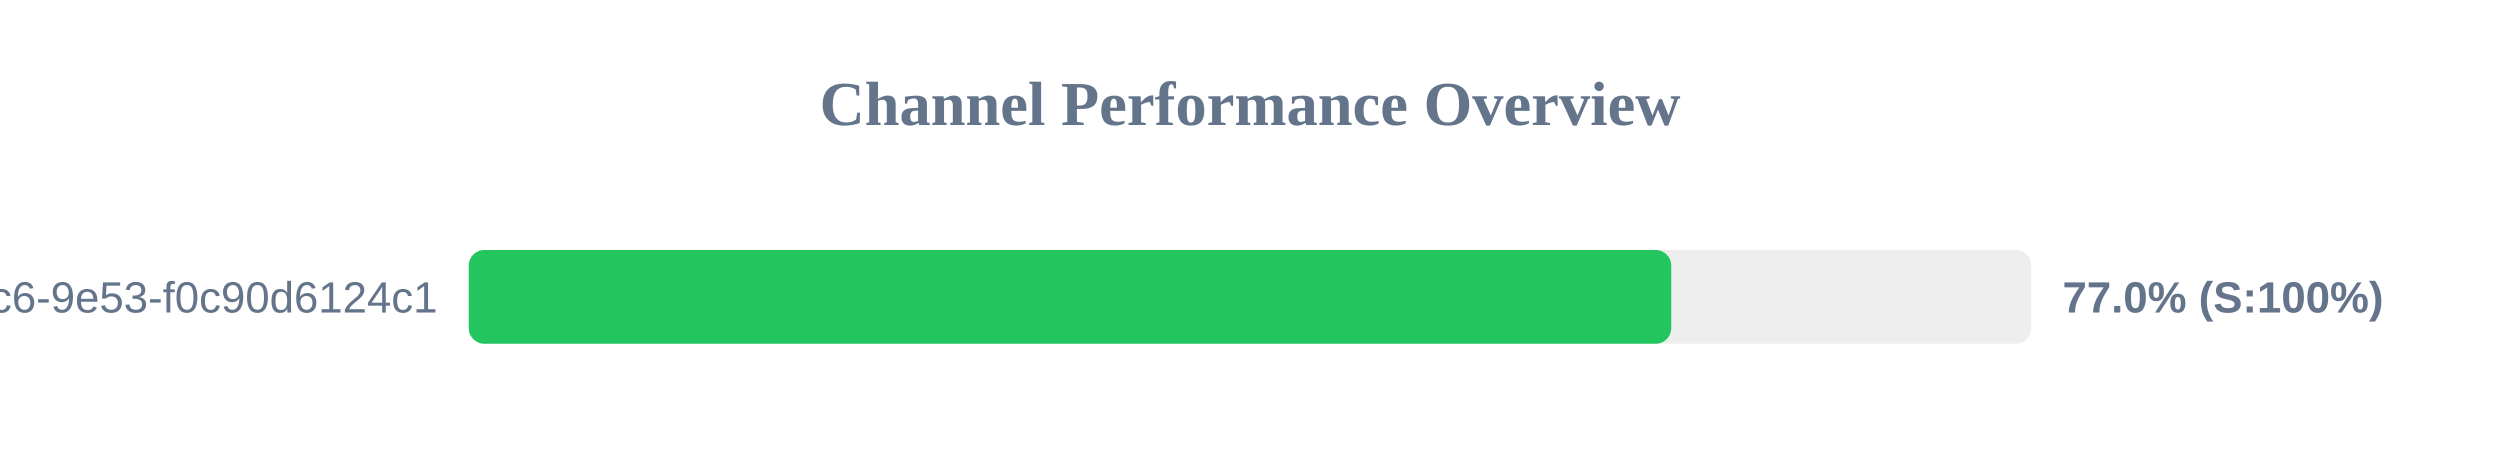
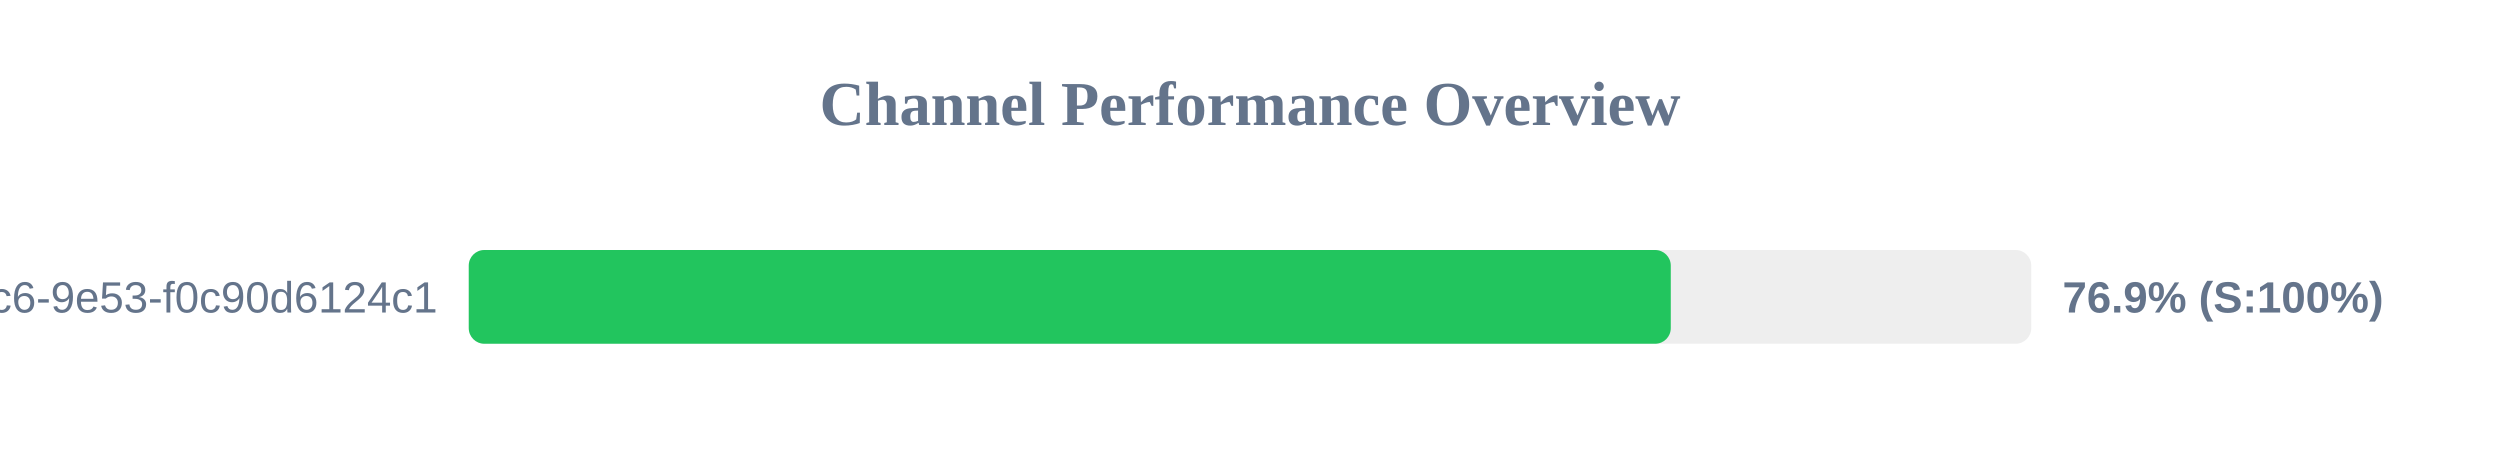
<svg xmlns="http://www.w3.org/2000/svg" width="800" height="150" version="1.1">
  <style>
        .row { font: 14px Arial; fill: #64748b; }
        .score { font: bold 14px Arial; fill: #64748b; }
    </style>
  <text x="400" y="40" text-anchor="middle" font-size="20px" font-weight="bold" fill="#64748b">Channel Performance Overview</text>
  <rect x="150" y="80" width="500" height="30" fill="#eee" rx="5" />
-   <rect x="150" y="80" width="384.8" height="30" fill="#22c55e" rx="5" />
+   <rect x="150" y="80" width="384.65" height="30" fill="#22c55e" rx="5" />
  <text x="140" y="100" text-anchor="end" class="row">?uuid=4685eb2a-5ddb-4dc6-9e53-f0c90d6124c1</text>
-   <text x="660" y="100" text-anchor="start" class="score">77.0% (S:100%)</text>
+   <text x="660" y="100" text-anchor="start" class="score">76.9% (S:100%)</text>
</svg>
